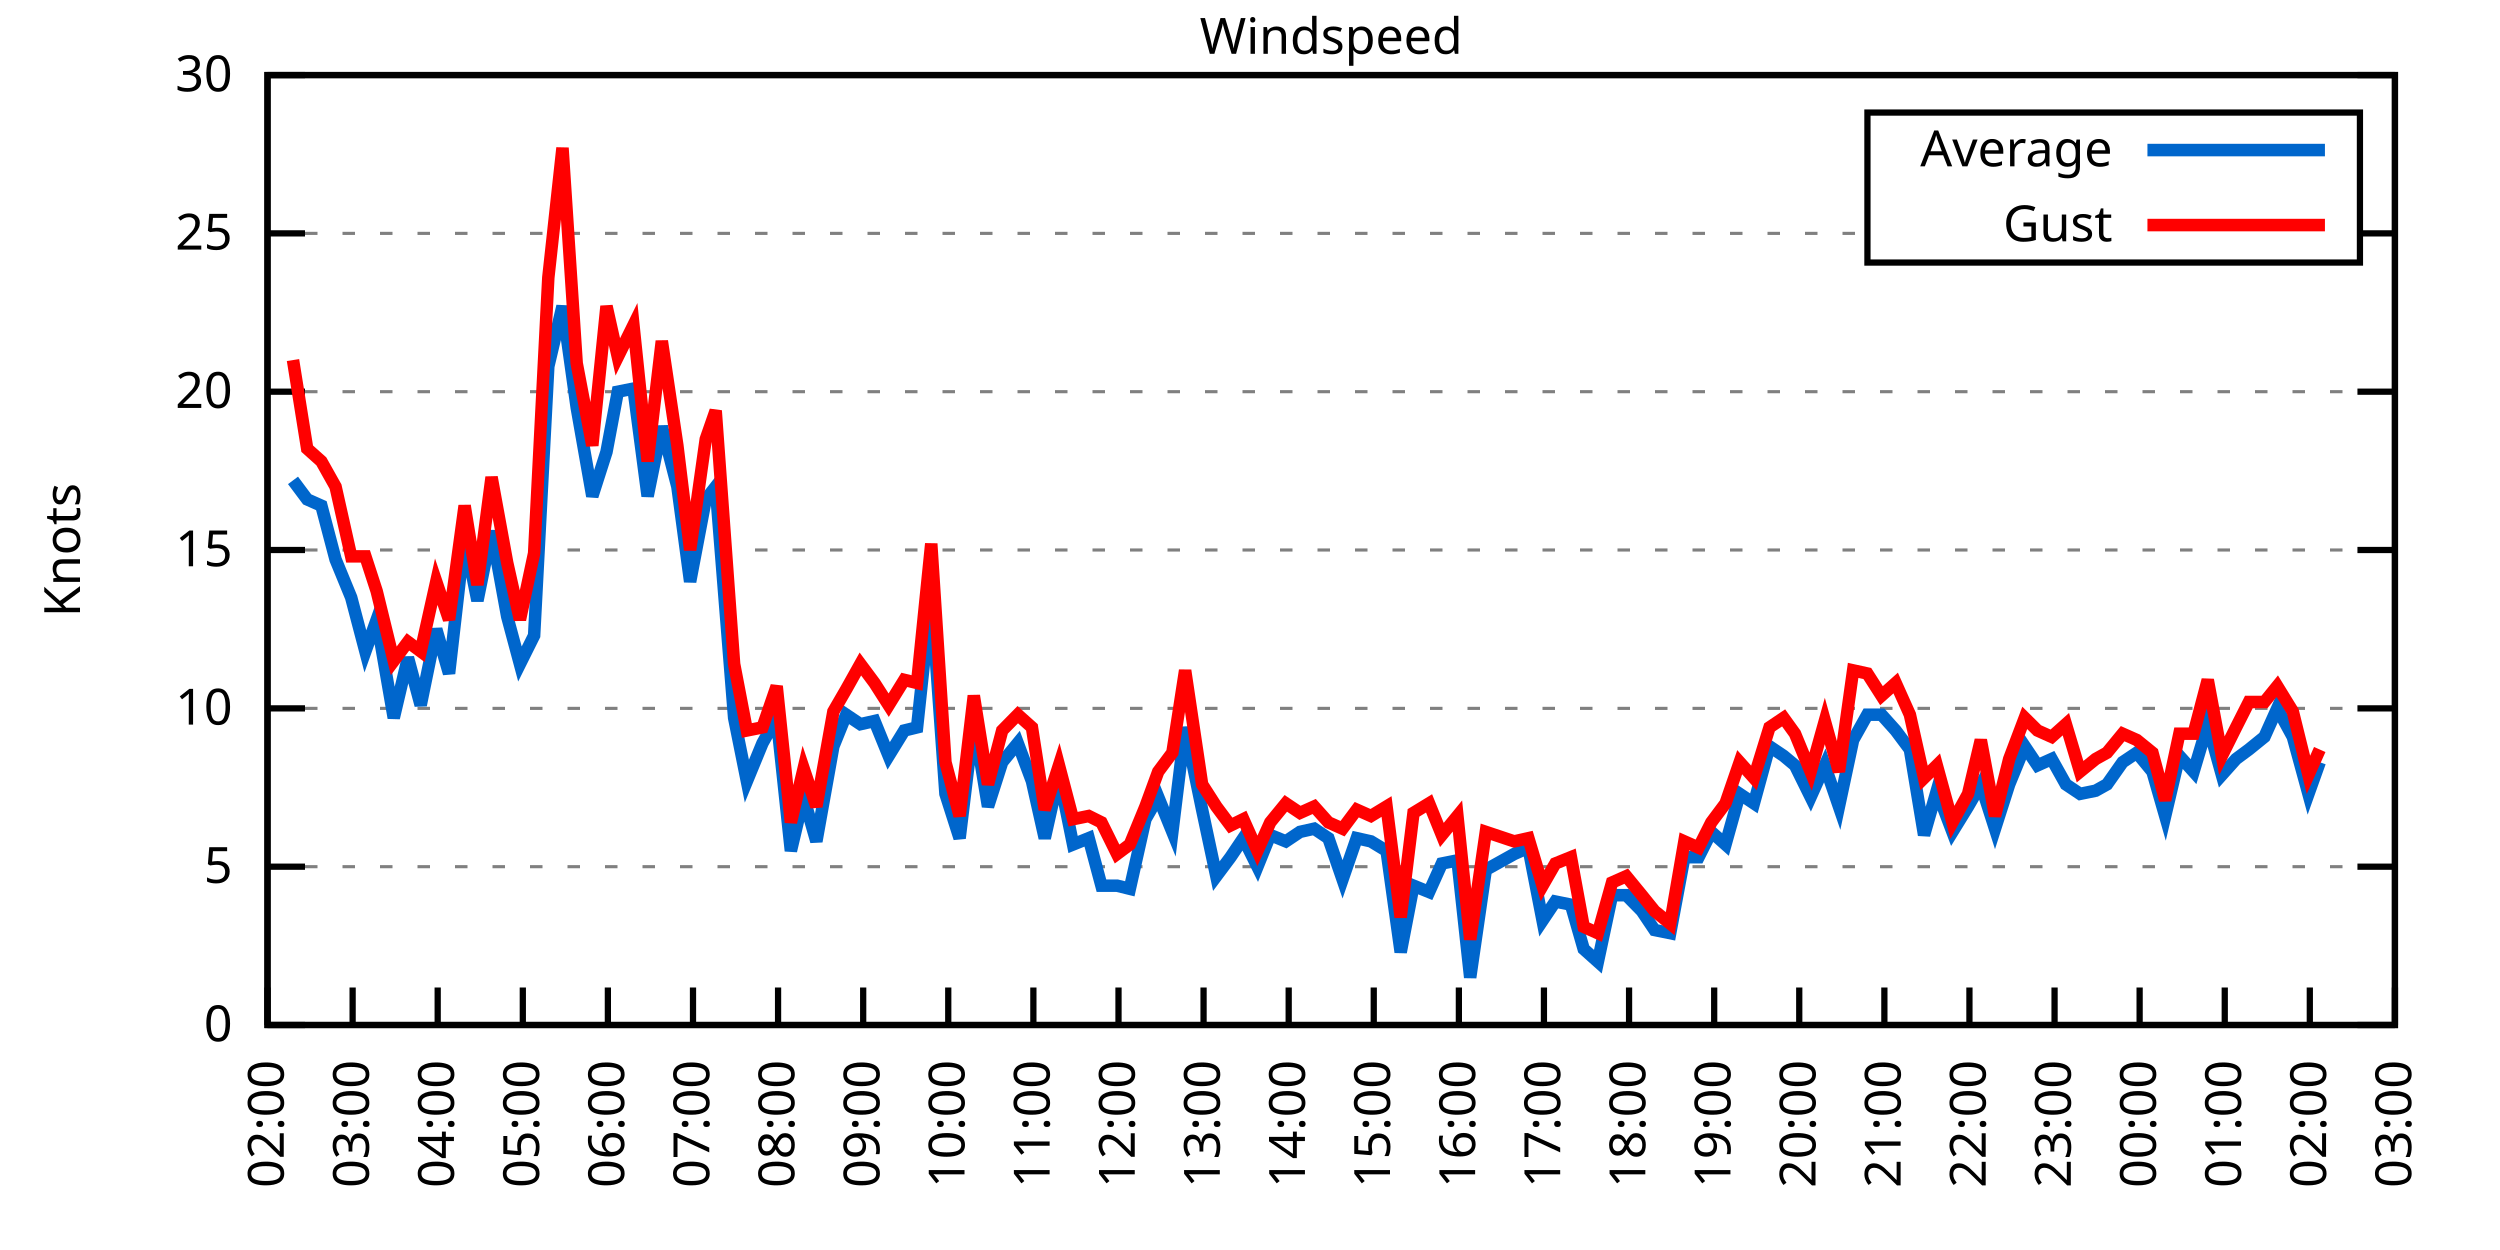
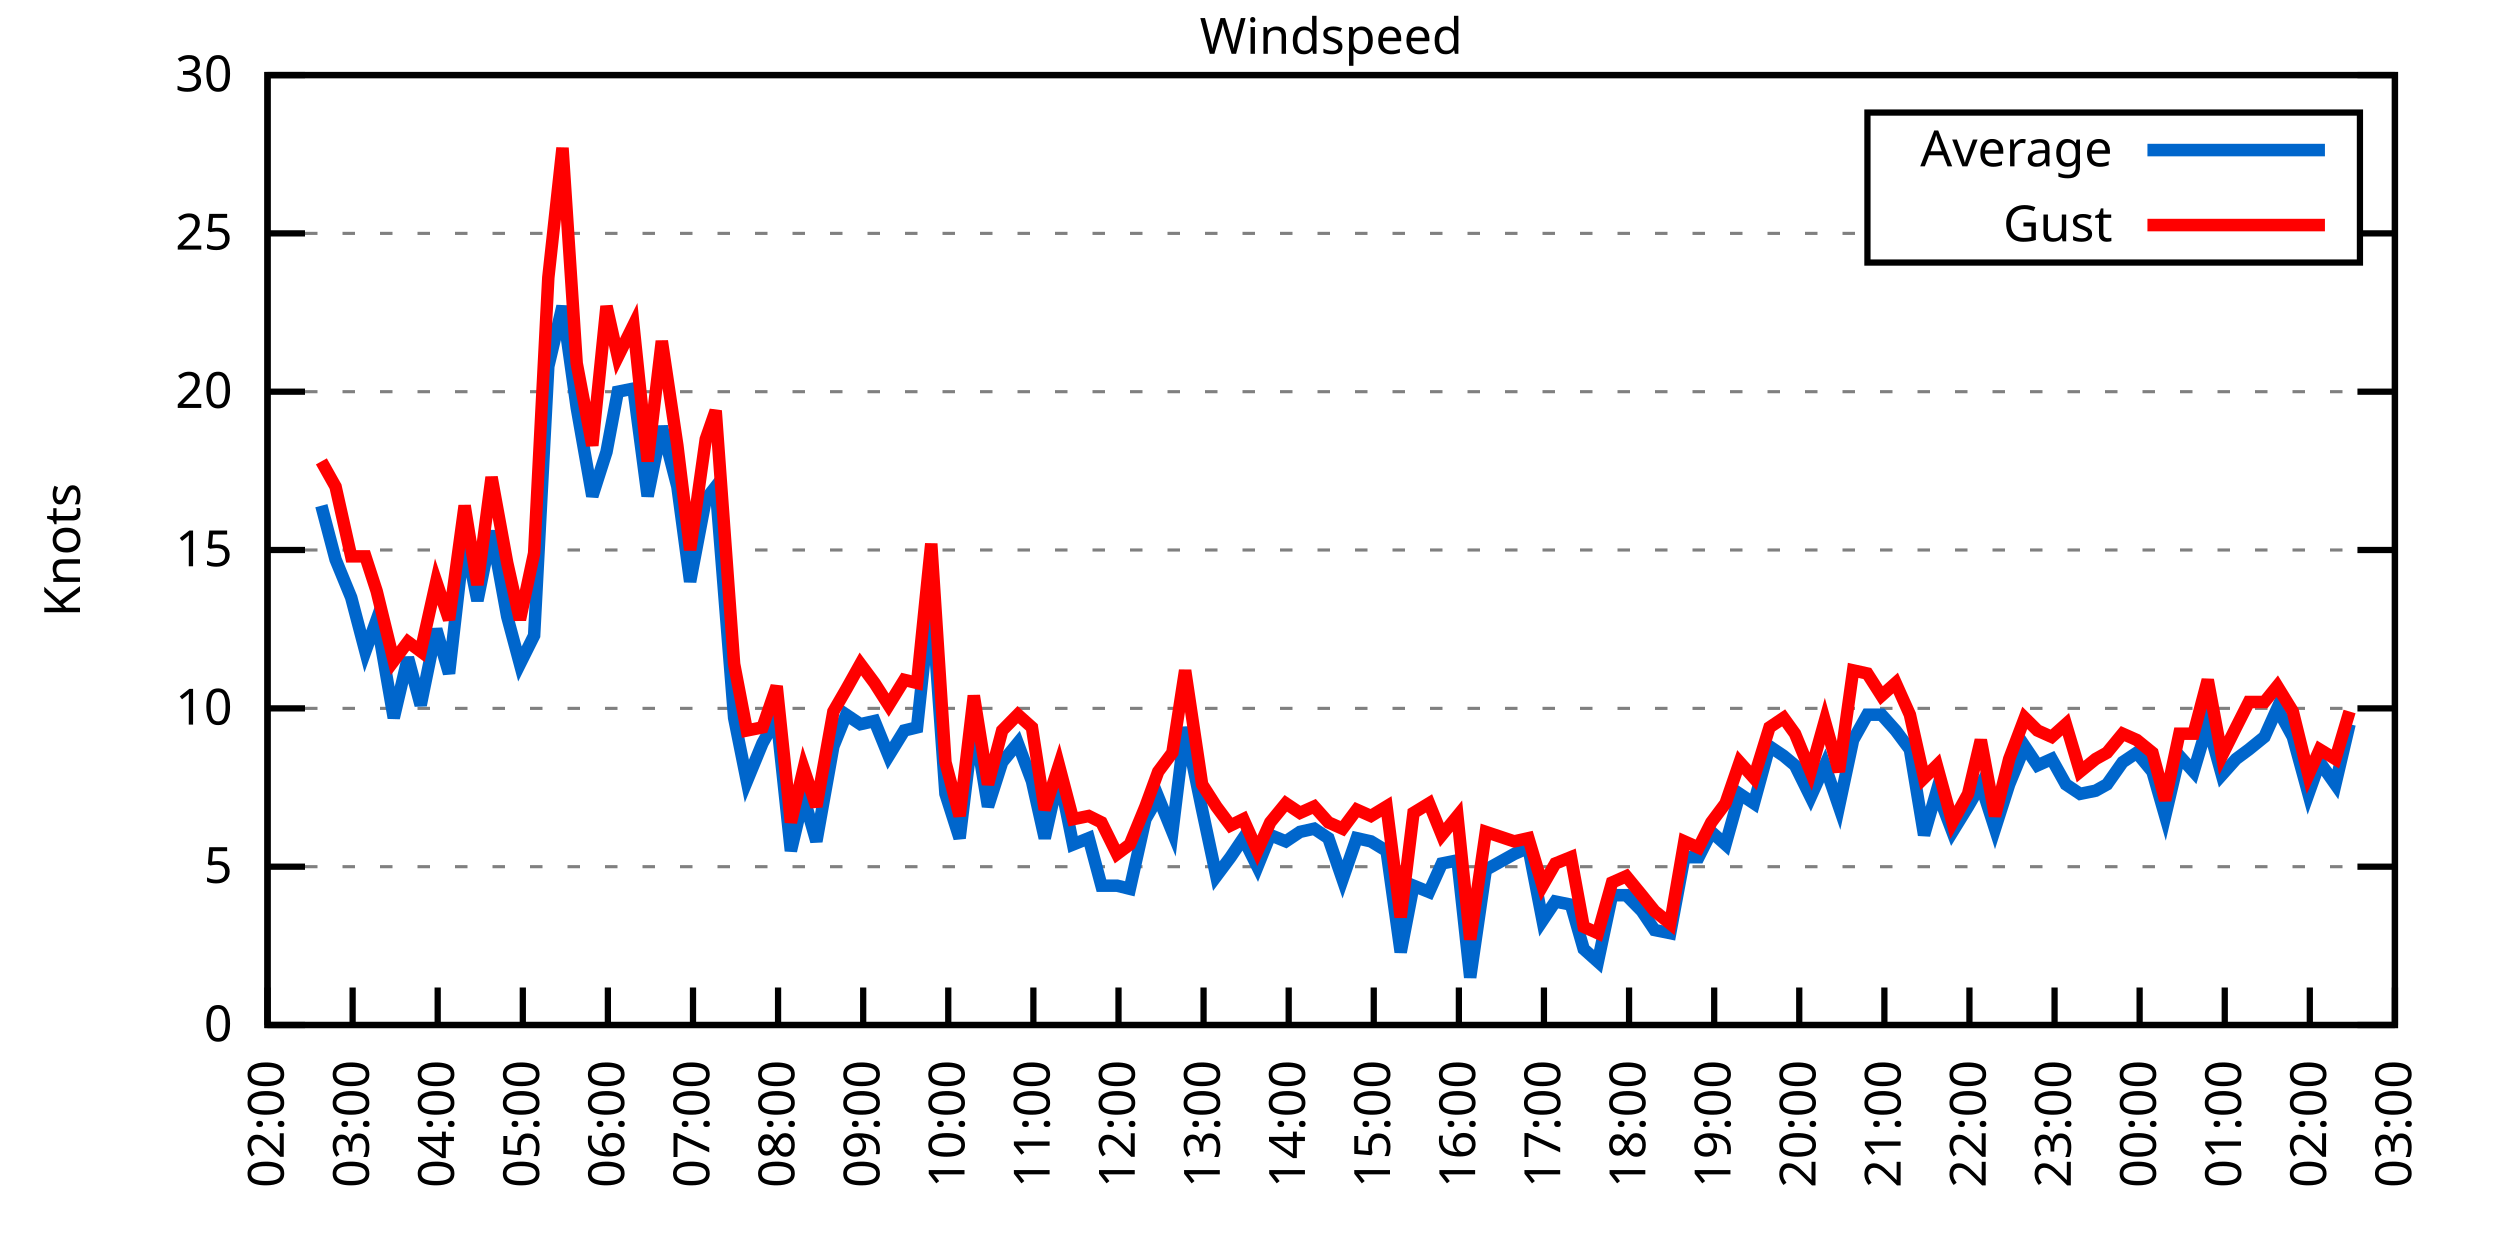
<svg xmlns="http://www.w3.org/2000/svg" xmlns:xlink="http://www.w3.org/1999/xlink" width="400" height="200" viewBox="0 0 400 200">
  <g id="gnuplot_canvas">
    <rect x="0" y="0" width="400" height="200" fill="none" />
    <defs>
      <circle id="gpDot" r="0.5" stroke-width="0.5" stroke="currentColor" />
      <path id="gpPt0" stroke-width="0.333" stroke="currentColor" d="M-1,0 h2 M0,-1 v2" />
      <path id="gpPt1" stroke-width="0.333" stroke="currentColor" d="M-1,-1 L1,1 M1,-1 L-1,1" />
      <path id="gpPt2" stroke-width="0.333" stroke="currentColor" d="M-1,0 L1,0 M0,-1 L0,1 M-1,-1 L1,1 M-1,1 L1,-1" />
      <rect id="gpPt3" stroke-width="0.333" stroke="currentColor" x="-1" y="-1" width="2" height="2" />
      <rect id="gpPt4" stroke-width="0.333" stroke="currentColor" fill="currentColor" x="-1" y="-1" width="2" height="2" />
      <circle id="gpPt5" stroke-width="0.333" stroke="currentColor" cx="0" cy="0" r="1" />
      <use xlink:href="#gpPt5" id="gpPt6" fill="currentColor" stroke="none" />
      <path id="gpPt7" stroke-width="0.333" stroke="currentColor" d="M0,-1.33 L-1.33,0.67 L1.33,0.67 z" />
      <use xlink:href="#gpPt7" id="gpPt8" fill="currentColor" stroke="none" />
      <use xlink:href="#gpPt7" id="gpPt9" stroke="currentColor" transform="rotate(180)" />
      <use xlink:href="#gpPt9" id="gpPt10" fill="currentColor" stroke="none" />
      <use xlink:href="#gpPt3" id="gpPt11" stroke="currentColor" transform="rotate(45)" />
      <use xlink:href="#gpPt11" id="gpPt12" fill="currentColor" stroke="none" />
      <path id="gpPt13" stroke-width="0.333" stroke="currentColor" d="M0,1.330 L1.265,0.411 L0.782,-1.067 L-0.782,-1.076 L-1.265,0.411 z" />
      <use xlink:href="#gpPt13" id="gpPt14" fill="currentColor" stroke="none" />
      <filter id="textbox" filterUnits="objectBoundingBox" x="0" y="0" height="1" width="1">
        <feFlood flood-color="white" flood-opacity="1" result="bgnd" />
        <feComposite in="SourceGraphic" in2="bgnd" operator="atop" />
      </filter>
      <filter id="greybox" filterUnits="objectBoundingBox" x="0" y="0" height="1" width="1">
        <feFlood flood-color="lightgrey" flood-opacity="1" result="grey" />
        <feComposite in="SourceGraphic" in2="grey" operator="atop" />
      </filter>
    </defs>
    <g fill="none" color="white" stroke="currentColor" stroke-width="1.00" stroke-linecap="butt" stroke-linejoin="miter">
</g>
    <g fill="none" color="black" stroke="currentColor" stroke-width="1.00" stroke-linecap="butt" stroke-linejoin="miter">
      <g stroke="none" shape-rendering="crispEdges">
        <polygon fill="rgb(255, 255, 255)" points="42.80,164.00 383.18,164.00 383.18,12.02 42.80,12.02 " />
      </g>
    </g>
    <g fill="none" color="black" stroke="currentColor" stroke-width="1.00" stroke-linecap="butt" stroke-linejoin="miter">
</g>
    <g fill="none" color="black" stroke="black" stroke-width="0.50" stroke-linecap="butt" stroke-linejoin="miter">
</g>
    <g fill="none" color="gray" stroke="currentColor" stroke-width="0.50" stroke-linecap="butt" stroke-linejoin="miter">
      <path stroke="gray" stroke-dasharray="2,4" class="gridline" d="M42.80,164.00 L383.19,164.00  " />
    </g>
    <g fill="none" color="gray" stroke="gray" stroke-width="1.00" stroke-linecap="butt" stroke-linejoin="miter">
</g>
    <g fill="none" color="black" stroke="currentColor" stroke-width="1.00" stroke-linecap="butt" stroke-linejoin="miter">
      <path stroke="black" d="M42.80,164.00 L48.80,164.00 M383.19,164.00 L377.19,164.00  " />
      <g transform="translate(37.20,166.60)" stroke="none" fill="black" font-family="Sans" font-size="8.00" text-anchor="end">
        <text>
          <tspan font-family="Sans"> 0</tspan>
        </text>
      </g>
    </g>
    <g fill="none" color="black" stroke="currentColor" stroke-width="1.00" stroke-linecap="butt" stroke-linejoin="miter">
</g>
    <g fill="none" color="black" stroke="black" stroke-width="0.50" stroke-linecap="butt" stroke-linejoin="miter">
</g>
    <g fill="none" color="gray" stroke="currentColor" stroke-width="0.50" stroke-linecap="butt" stroke-linejoin="miter">
      <path stroke="gray" stroke-dasharray="2,4" class="gridline" d="M42.80,138.67 L383.19,138.67  " />
    </g>
    <g fill="none" color="gray" stroke="gray" stroke-width="1.00" stroke-linecap="butt" stroke-linejoin="miter">
</g>
    <g fill="none" color="black" stroke="currentColor" stroke-width="1.00" stroke-linecap="butt" stroke-linejoin="miter">
      <path stroke="black" d="M42.80,138.67 L48.80,138.67 M383.19,138.67 L377.19,138.67  " />
      <g transform="translate(37.20,141.27)" stroke="none" fill="black" font-family="Sans" font-size="8.00" text-anchor="end">
        <text>
          <tspan font-family="Sans"> 5</tspan>
        </text>
      </g>
    </g>
    <g fill="none" color="black" stroke="currentColor" stroke-width="1.00" stroke-linecap="butt" stroke-linejoin="miter">
</g>
    <g fill="none" color="black" stroke="black" stroke-width="0.50" stroke-linecap="butt" stroke-linejoin="miter">
</g>
    <g fill="none" color="gray" stroke="currentColor" stroke-width="0.50" stroke-linecap="butt" stroke-linejoin="miter">
      <path stroke="gray" stroke-dasharray="2,4" class="gridline" d="M42.80,113.34 L383.19,113.34  " />
    </g>
    <g fill="none" color="gray" stroke="gray" stroke-width="1.00" stroke-linecap="butt" stroke-linejoin="miter">
</g>
    <g fill="none" color="black" stroke="currentColor" stroke-width="1.00" stroke-linecap="butt" stroke-linejoin="miter">
      <path stroke="black" d="M42.80,113.34 L48.80,113.34 M383.19,113.34 L377.19,113.34  " />
      <g transform="translate(37.20,115.94)" stroke="none" fill="black" font-family="Sans" font-size="8.00" text-anchor="end">
        <text>
          <tspan font-family="Sans"> 10</tspan>
        </text>
      </g>
    </g>
    <g fill="none" color="black" stroke="currentColor" stroke-width="1.00" stroke-linecap="butt" stroke-linejoin="miter">
</g>
    <g fill="none" color="black" stroke="black" stroke-width="0.50" stroke-linecap="butt" stroke-linejoin="miter">
</g>
    <g fill="none" color="gray" stroke="currentColor" stroke-width="0.50" stroke-linecap="butt" stroke-linejoin="miter">
      <path stroke="gray" stroke-dasharray="2,4" class="gridline" d="M42.80,88.00 L383.19,88.00  " />
    </g>
    <g fill="none" color="gray" stroke="gray" stroke-width="1.00" stroke-linecap="butt" stroke-linejoin="miter">
</g>
    <g fill="none" color="black" stroke="currentColor" stroke-width="1.00" stroke-linecap="butt" stroke-linejoin="miter">
      <path stroke="black" d="M42.80,88.00 L48.80,88.00 M383.19,88.00 L377.19,88.00  " />
      <g transform="translate(37.20,90.60)" stroke="none" fill="black" font-family="Sans" font-size="8.00" text-anchor="end">
        <text>
          <tspan font-family="Sans"> 15</tspan>
        </text>
      </g>
    </g>
    <g fill="none" color="black" stroke="currentColor" stroke-width="1.00" stroke-linecap="butt" stroke-linejoin="miter">
</g>
    <g fill="none" color="black" stroke="black" stroke-width="0.50" stroke-linecap="butt" stroke-linejoin="miter">
</g>
    <g fill="none" color="gray" stroke="currentColor" stroke-width="0.50" stroke-linecap="butt" stroke-linejoin="miter">
      <path stroke="gray" stroke-dasharray="2,4" class="gridline" d="M42.80,62.67 L383.19,62.67  " />
    </g>
    <g fill="none" color="gray" stroke="gray" stroke-width="1.00" stroke-linecap="butt" stroke-linejoin="miter">
</g>
    <g fill="none" color="black" stroke="currentColor" stroke-width="1.00" stroke-linecap="butt" stroke-linejoin="miter">
      <path stroke="black" d="M42.80,62.67 L48.80,62.67 M383.19,62.67 L377.19,62.67  " />
      <g transform="translate(37.20,65.27)" stroke="none" fill="black" font-family="Sans" font-size="8.00" text-anchor="end">
        <text>
          <tspan font-family="Sans"> 20</tspan>
        </text>
      </g>
    </g>
    <g fill="none" color="black" stroke="currentColor" stroke-width="1.00" stroke-linecap="butt" stroke-linejoin="miter">
</g>
    <g fill="none" color="black" stroke="black" stroke-width="0.50" stroke-linecap="butt" stroke-linejoin="miter">
</g>
    <g fill="none" color="gray" stroke="currentColor" stroke-width="0.50" stroke-linecap="butt" stroke-linejoin="miter">
      <path stroke="gray" stroke-dasharray="2,4" class="gridline" d="M42.80,37.34 L298.79,37.34 M377.59,37.34 L383.19,37.34  " />
    </g>
    <g fill="none" color="gray" stroke="gray" stroke-width="1.00" stroke-linecap="butt" stroke-linejoin="miter">
</g>
    <g fill="none" color="black" stroke="currentColor" stroke-width="1.00" stroke-linecap="butt" stroke-linejoin="miter">
      <path stroke="black" d="M42.80,37.34 L48.80,37.34 M383.19,37.34 L377.19,37.34  " />
      <g transform="translate(37.20,39.94)" stroke="none" fill="black" font-family="Sans" font-size="8.00" text-anchor="end">
        <text>
          <tspan font-family="Sans"> 25</tspan>
        </text>
      </g>
    </g>
    <g fill="none" color="black" stroke="currentColor" stroke-width="1.00" stroke-linecap="butt" stroke-linejoin="miter">
</g>
    <g fill="none" color="black" stroke="black" stroke-width="0.50" stroke-linecap="butt" stroke-linejoin="miter">
</g>
    <g fill="none" color="gray" stroke="currentColor" stroke-width="0.50" stroke-linecap="butt" stroke-linejoin="miter">
      <path stroke="gray" stroke-dasharray="2,4" class="gridline" d="M42.80,12.01 L383.19,12.01  " />
    </g>
    <g fill="none" color="gray" stroke="gray" stroke-width="1.00" stroke-linecap="butt" stroke-linejoin="miter">
</g>
    <g fill="none" color="black" stroke="currentColor" stroke-width="1.00" stroke-linecap="butt" stroke-linejoin="miter">
      <path stroke="black" d="M42.80,12.01 L48.80,12.01 M383.19,12.01 L377.19,12.01  " />
      <g transform="translate(37.20,14.61)" stroke="none" fill="black" font-family="Sans" font-size="8.00" text-anchor="end">
        <text>
          <tspan font-family="Sans"> 30</tspan>
        </text>
      </g>
    </g>
    <g fill="none" color="black" stroke="currentColor" stroke-width="1.00" stroke-linecap="butt" stroke-linejoin="miter">
      <path stroke="black" d="M42.80,164.00 L42.80,158.00  " />
      <g transform="translate(45.40,169.60) rotate(270.00)" stroke="none" fill="black" font-family="Sans" font-size="8.00" text-anchor="end">
        <text>
          <tspan font-family="Sans">02:00</tspan>
        </text>
      </g>
    </g>
    <g fill="none" color="black" stroke="currentColor" stroke-width="1.00" stroke-linecap="butt" stroke-linejoin="miter">
      <path stroke="black" d="M56.42,164.00 L56.42,158.00  " />
      <g transform="translate(59.02,169.60) rotate(270.00)" stroke="none" fill="black" font-family="Sans" font-size="8.00" text-anchor="end">
        <text>
          <tspan font-family="Sans">03:00</tspan>
        </text>
      </g>
    </g>
    <g fill="none" color="black" stroke="currentColor" stroke-width="1.00" stroke-linecap="butt" stroke-linejoin="miter">
      <path stroke="black" d="M70.03,164.00 L70.03,158.00  " />
      <g transform="translate(72.63,169.60) rotate(270.00)" stroke="none" fill="black" font-family="Sans" font-size="8.00" text-anchor="end">
        <text>
          <tspan font-family="Sans">04:00</tspan>
        </text>
      </g>
    </g>
    <g fill="none" color="black" stroke="currentColor" stroke-width="1.00" stroke-linecap="butt" stroke-linejoin="miter">
      <path stroke="black" d="M83.65,164.00 L83.65,158.00  " />
      <g transform="translate(86.25,169.60) rotate(270.00)" stroke="none" fill="black" font-family="Sans" font-size="8.00" text-anchor="end">
        <text>
          <tspan font-family="Sans">05:00</tspan>
        </text>
      </g>
    </g>
    <g fill="none" color="black" stroke="currentColor" stroke-width="1.00" stroke-linecap="butt" stroke-linejoin="miter">
      <path stroke="black" d="M97.26,164.00 L97.26,158.00  " />
      <g transform="translate(99.86,169.60) rotate(270.00)" stroke="none" fill="black" font-family="Sans" font-size="8.00" text-anchor="end">
        <text>
          <tspan font-family="Sans">06:00</tspan>
        </text>
      </g>
    </g>
    <g fill="none" color="black" stroke="currentColor" stroke-width="1.00" stroke-linecap="butt" stroke-linejoin="miter">
      <path stroke="black" d="M110.88,164.00 L110.88,158.00  " />
      <g transform="translate(113.48,169.60) rotate(270.00)" stroke="none" fill="black" font-family="Sans" font-size="8.00" text-anchor="end">
        <text>
          <tspan font-family="Sans">07:00</tspan>
        </text>
      </g>
    </g>
    <g fill="none" color="black" stroke="currentColor" stroke-width="1.00" stroke-linecap="butt" stroke-linejoin="miter">
      <path stroke="black" d="M124.49,164.00 L124.49,158.00  " />
      <g transform="translate(127.09,169.60) rotate(270.00)" stroke="none" fill="black" font-family="Sans" font-size="8.00" text-anchor="end">
        <text>
          <tspan font-family="Sans">08:00</tspan>
        </text>
      </g>
    </g>
    <g fill="none" color="black" stroke="currentColor" stroke-width="1.00" stroke-linecap="butt" stroke-linejoin="miter">
      <path stroke="black" d="M138.11,164.00 L138.11,158.00  " />
      <g transform="translate(140.71,169.60) rotate(270.00)" stroke="none" fill="black" font-family="Sans" font-size="8.00" text-anchor="end">
        <text>
          <tspan font-family="Sans">09:00</tspan>
        </text>
      </g>
    </g>
    <g fill="none" color="black" stroke="currentColor" stroke-width="1.00" stroke-linecap="butt" stroke-linejoin="miter">
      <path stroke="black" d="M151.72,164.00 L151.72,158.00  " />
      <g transform="translate(154.32,169.60) rotate(270.00)" stroke="none" fill="black" font-family="Sans" font-size="8.00" text-anchor="end">
        <text>
          <tspan font-family="Sans">10:00</tspan>
        </text>
      </g>
    </g>
    <g fill="none" color="black" stroke="currentColor" stroke-width="1.00" stroke-linecap="butt" stroke-linejoin="miter">
      <path stroke="black" d="M165.34,164.00 L165.34,158.00  " />
      <g transform="translate(167.94,169.60) rotate(270.00)" stroke="none" fill="black" font-family="Sans" font-size="8.00" text-anchor="end">
        <text>
          <tspan font-family="Sans">11:00</tspan>
        </text>
      </g>
    </g>
    <g fill="none" color="black" stroke="currentColor" stroke-width="1.00" stroke-linecap="butt" stroke-linejoin="miter">
      <path stroke="black" d="M178.96,164.00 L178.96,158.00  " />
      <g transform="translate(181.56,169.60) rotate(270.00)" stroke="none" fill="black" font-family="Sans" font-size="8.00" text-anchor="end">
        <text>
          <tspan font-family="Sans">12:00</tspan>
        </text>
      </g>
    </g>
    <g fill="none" color="black" stroke="currentColor" stroke-width="1.00" stroke-linecap="butt" stroke-linejoin="miter">
      <path stroke="black" d="M192.57,164.00 L192.57,158.00  " />
      <g transform="translate(195.17,169.60) rotate(270.00)" stroke="none" fill="black" font-family="Sans" font-size="8.00" text-anchor="end">
        <text>
          <tspan font-family="Sans">13:00</tspan>
        </text>
      </g>
    </g>
    <g fill="none" color="black" stroke="currentColor" stroke-width="1.00" stroke-linecap="butt" stroke-linejoin="miter">
      <path stroke="black" d="M206.19,164.00 L206.19,158.00  " />
      <g transform="translate(208.79,169.60) rotate(270.00)" stroke="none" fill="black" font-family="Sans" font-size="8.00" text-anchor="end">
        <text>
          <tspan font-family="Sans">14:00</tspan>
        </text>
      </g>
    </g>
    <g fill="none" color="black" stroke="currentColor" stroke-width="1.00" stroke-linecap="butt" stroke-linejoin="miter">
      <path stroke="black" d="M219.80,164.00 L219.80,158.00  " />
      <g transform="translate(222.40,169.60) rotate(270.00)" stroke="none" fill="black" font-family="Sans" font-size="8.00" text-anchor="end">
        <text>
          <tspan font-family="Sans">15:00</tspan>
        </text>
      </g>
    </g>
    <g fill="none" color="black" stroke="currentColor" stroke-width="1.00" stroke-linecap="butt" stroke-linejoin="miter">
      <path stroke="black" d="M233.42,164.00 L233.42,158.00  " />
      <g transform="translate(236.02,169.60) rotate(270.00)" stroke="none" fill="black" font-family="Sans" font-size="8.00" text-anchor="end">
        <text>
          <tspan font-family="Sans">16:00</tspan>
        </text>
      </g>
    </g>
    <g fill="none" color="black" stroke="currentColor" stroke-width="1.00" stroke-linecap="butt" stroke-linejoin="miter">
      <path stroke="black" d="M247.03,164.00 L247.03,158.00  " />
      <g transform="translate(249.63,169.60) rotate(270.00)" stroke="none" fill="black" font-family="Sans" font-size="8.00" text-anchor="end">
        <text>
          <tspan font-family="Sans">17:00</tspan>
        </text>
      </g>
    </g>
    <g fill="none" color="black" stroke="currentColor" stroke-width="1.00" stroke-linecap="butt" stroke-linejoin="miter">
      <path stroke="black" d="M260.65,164.00 L260.65,158.00  " />
      <g transform="translate(263.25,169.60) rotate(270.00)" stroke="none" fill="black" font-family="Sans" font-size="8.00" text-anchor="end">
        <text>
          <tspan font-family="Sans">18:00</tspan>
        </text>
      </g>
    </g>
    <g fill="none" color="black" stroke="currentColor" stroke-width="1.00" stroke-linecap="butt" stroke-linejoin="miter">
      <path stroke="black" d="M274.27,164.00 L274.27,158.00  " />
      <g transform="translate(276.87,169.60) rotate(270.00)" stroke="none" fill="black" font-family="Sans" font-size="8.00" text-anchor="end">
        <text>
          <tspan font-family="Sans">19:00</tspan>
        </text>
      </g>
    </g>
    <g fill="none" color="black" stroke="currentColor" stroke-width="1.00" stroke-linecap="butt" stroke-linejoin="miter">
      <path stroke="black" d="M287.88,164.00 L287.88,158.00  " />
      <g transform="translate(290.48,169.60) rotate(270.00)" stroke="none" fill="black" font-family="Sans" font-size="8.00" text-anchor="end">
        <text>
          <tspan font-family="Sans">20:00</tspan>
        </text>
      </g>
    </g>
    <g fill="none" color="black" stroke="currentColor" stroke-width="1.00" stroke-linecap="butt" stroke-linejoin="miter">
      <path stroke="black" d="M301.50,164.00 L301.50,158.00  " />
      <g transform="translate(304.10,169.60) rotate(270.00)" stroke="none" fill="black" font-family="Sans" font-size="8.00" text-anchor="end">
        <text>
          <tspan font-family="Sans">21:00</tspan>
        </text>
      </g>
    </g>
    <g fill="none" color="black" stroke="currentColor" stroke-width="1.00" stroke-linecap="butt" stroke-linejoin="miter">
      <path stroke="black" d="M315.11,164.00 L315.11,158.00  " />
      <g transform="translate(317.71,169.60) rotate(270.00)" stroke="none" fill="black" font-family="Sans" font-size="8.00" text-anchor="end">
        <text>
          <tspan font-family="Sans">22:00</tspan>
        </text>
      </g>
    </g>
    <g fill="none" color="black" stroke="currentColor" stroke-width="1.00" stroke-linecap="butt" stroke-linejoin="miter">
      <path stroke="black" d="M328.73,164.00 L328.73,158.00  " />
      <g transform="translate(331.33,169.60) rotate(270.00)" stroke="none" fill="black" font-family="Sans" font-size="8.00" text-anchor="end">
        <text>
          <tspan font-family="Sans">23:00</tspan>
        </text>
      </g>
    </g>
    <g fill="none" color="black" stroke="currentColor" stroke-width="1.00" stroke-linecap="butt" stroke-linejoin="miter">
      <path stroke="black" d="M342.34,164.00 L342.34,158.00  " />
      <g transform="translate(344.94,169.60) rotate(270.00)" stroke="none" fill="black" font-family="Sans" font-size="8.00" text-anchor="end">
        <text>
          <tspan font-family="Sans">00:00</tspan>
        </text>
      </g>
    </g>
    <g fill="none" color="black" stroke="currentColor" stroke-width="1.00" stroke-linecap="butt" stroke-linejoin="miter">
      <path stroke="black" d="M355.96,164.00 L355.96,158.00  " />
      <g transform="translate(358.56,169.60) rotate(270.00)" stroke="none" fill="black" font-family="Sans" font-size="8.00" text-anchor="end">
        <text>
          <tspan font-family="Sans">01:00</tspan>
        </text>
      </g>
    </g>
    <g fill="none" color="black" stroke="currentColor" stroke-width="1.00" stroke-linecap="butt" stroke-linejoin="miter">
      <path stroke="black" d="M369.57,164.00 L369.57,158.00  " />
      <g transform="translate(372.17,169.60) rotate(270.00)" stroke="none" fill="black" font-family="Sans" font-size="8.00" text-anchor="end">
        <text>
          <tspan font-family="Sans">02:00</tspan>
        </text>
      </g>
    </g>
    <g fill="none" color="black" stroke="currentColor" stroke-width="1.00" stroke-linecap="butt" stroke-linejoin="miter">
      <path stroke="black" d="M383.19,164.00 L383.19,158.00  " />
      <g transform="translate(385.79,169.60) rotate(270.00)" stroke="none" fill="black" font-family="Sans" font-size="8.00" text-anchor="end">
        <text>
          <tspan font-family="Sans">03:00</tspan>
        </text>
      </g>
    </g>
    <g fill="none" color="black" stroke="currentColor" stroke-width="1.00" stroke-linecap="butt" stroke-linejoin="miter">
</g>
    <g fill="none" color="black" stroke="currentColor" stroke-width="1.00" stroke-linecap="butt" stroke-linejoin="miter">
      <path stroke="black" d="M42.80,12.01 L42.80,164.00 L383.19,164.00 L383.19,12.01 L42.80,12.01 Z  " />
    </g>
    <g fill="none" color="black" stroke="currentColor" stroke-width="1.00" stroke-linecap="butt" stroke-linejoin="miter">
</g>
    <g fill="none" color="black" stroke="currentColor" stroke-width="1.00" stroke-linecap="butt" stroke-linejoin="miter">
      <path stroke="black" d="M298.79,42.01 L298.79,18.01 L377.59,18.01 L377.59,42.01 L298.79,42.01 Z  " />
    </g>
    <g id="Windspeed_plot_1">
      <g fill="none" color="white" stroke="black" stroke-width="2.00" stroke-linecap="butt" stroke-linejoin="miter">
</g>
      <g fill="none" color="black" stroke="currentColor" stroke-width="2.00" stroke-linecap="butt" stroke-linejoin="miter">
        <g transform="translate(337.99,26.61)" stroke="none" fill="black" font-family="Sans" font-size="8.00" text-anchor="end">
          <text>
            <tspan font-family="Sans">Average</tspan>
          </text>
        </g>
      </g>
      <g fill="none" color="black" stroke="currentColor" stroke-width="2.00" stroke-linecap="butt" stroke-linejoin="miter">
-         <path stroke="rgb(  0, 102, 204)" d="M343.59,24.01 L371.99,24.01 M46.88,76.86 L49.15,79.90 L51.42,80.91 L53.69,89.52 L56.19,95.60 L58.46,104.22   L60.27,99.15 L63.00,114.86 L65.27,105.23 L67.31,112.83 L69.80,100.67 L71.85,107.76 L74.34,85.98 L76.39,96.11   L78.65,84.97 L81.15,98.64 L83.19,106.24 L85.46,101.68 L87.73,58.62 L90.00,48.99 L92.27,65.21 L94.77,79.39   L97.04,72.30 L98.85,62.67 L101.35,62.17 L103.62,79.39 L105.89,68.25 L108.38,77.87 L110.42,93.07 L112.92,79.90   L114.51,77.87 L117.46,114.86 L119.50,124.99 L122.00,118.91 L124.27,114.86 L126.54,136.14 L128.58,127.52 L130.62,134.62   L133.34,119.42 L135.39,114.35 L137.66,115.87 L139.92,115.36 L142.19,120.94 L144.69,116.88 L146.73,116.38 L149.00,95.10   L151.27,127.02 L153.54,134.11 L155.81,115.36 L158.08,129.04 L160.35,121.95 L162.84,118.91 L165.11,124.99 L167.16,134.11   L169.43,123.98 L171.69,135.12 L174.19,134.11 L176.23,141.71 L178.73,141.71 L180.77,142.21 L183.27,131.07 L185.31,127.52   L187.58,133.10 L189.62,116.38 L192.34,129.55 L194.61,140.19 L196.88,137.15 L198.93,134.11 L201.19,138.67 L203.24,133.60   L205.73,134.62 L208.00,133.10 L210.27,132.59 L212.54,134.11 L214.81,140.69 L217.08,134.11 L219.35,134.62 L221.85,136.14   L224.11,152.35 L226.16,141.71 L228.65,142.72 L230.70,138.16 L233.19,137.66 L235.23,156.40 L237.73,139.17 L242.27,136.64   L244.54,135.63 L246.81,147.28 L248.85,144.24 L251.35,144.75 L253.39,151.84 L255.66,153.87 L257.93,143.23 L260.20,143.23   L262.69,145.76 L264.73,148.80 L267.23,149.31 L269.50,137.15 L271.77,137.15 L273.81,133.10 L276.08,135.12 L278.35,127.02   L280.62,128.54 L283.12,119.42 L285.38,120.94 L287.20,122.46 L289.70,127.52 L291.97,122.46 L294.23,129.04 L296.50,118.40   L298.77,114.35 L301.04,114.35 L303.31,116.88 L305.58,119.92 L307.85,133.60 L309.89,126.51 L312.39,133.10 L314.89,129.04   L316.93,125.50 L319.20,132.59 L321.47,125.50 L323.96,119.42 L326.00,122.46 L328.27,121.44 L330.54,125.50 L332.81,127.02   L335.31,126.51 L337.12,125.50 L339.62,121.95 L341.89,120.43 L344.39,123.47 L346.43,130.56 L348.70,120.94 L350.97,123.47   L353.24,115.87 L355.50,123.98 L357.77,121.44 L359.82,119.92 L362.31,117.90 L364.36,113.34 L366.85,117.90 L369.35,127.02   L371.16,121.95  " />
+         <path stroke="rgb(  0, 102, 204)" d="M343.59,24.01 L371.99,24.01 M51.42,80.91 L53.69,89.52 L56.19,95.60 L58.46,104.22 L60.27,99.15 L63.00,114.86   L65.27,105.23 L67.31,112.83 L69.80,100.67 L71.85,107.76 L74.34,85.98 L76.39,96.11 L78.65,84.97 L81.15,98.64   L83.19,106.24 L85.46,101.68 L87.73,58.62 L90.00,48.99 L92.27,65.21 L94.77,79.39 L97.04,72.30 L98.85,62.67   L101.35,62.17 L103.62,79.39 L105.89,68.25 L108.38,77.87 L110.42,93.07 L112.92,79.90 L114.51,77.87 L117.46,114.86   L119.50,124.99 L122.00,118.91 L124.27,114.86 L126.54,136.14 L128.58,127.52 L130.62,134.62 L133.34,119.42 L135.39,114.35   L137.66,115.87 L139.92,115.36 L142.19,120.94 L144.69,116.88 L146.73,116.38 L149.00,95.10 L151.27,127.02 L153.54,134.11   L155.81,115.36 L158.08,129.04 L160.35,121.95 L162.84,118.91 L165.11,124.99 L167.16,134.11 L169.43,123.98 L171.69,135.12   L174.19,134.11 L176.23,141.71 L178.73,141.71 L180.77,142.21 L183.27,131.07 L185.31,127.52 L187.58,133.10 L189.62,116.38   L192.34,129.55 L194.61,140.19 L196.88,137.15 L198.93,134.11 L201.19,138.67 L203.24,133.60 L205.73,134.62 L208.00,133.10   L210.27,132.59 L212.54,134.11 L214.81,140.69 L217.08,134.11 L219.35,134.62 L221.85,136.14 L224.11,152.35 L226.16,141.71   L228.65,142.72 L230.70,138.16 L233.19,137.66 L235.23,156.40 L237.73,139.17 L242.27,136.64 L244.54,135.63 L246.81,147.28   L248.85,144.24 L251.35,144.75 L253.39,151.84 L255.66,153.87 L257.93,143.23 L260.20,143.23 L262.69,145.76 L264.73,148.80   L267.23,149.31 L269.50,137.15 L271.77,137.15 L273.81,133.10 L276.08,135.12 L278.35,127.02 L280.62,128.54 L283.12,119.42   L285.38,120.94 L287.20,122.46 L289.70,127.52 L291.97,122.46 L294.23,129.04 L296.50,118.40 L298.77,114.35 L301.04,114.35   L303.31,116.88 L305.58,119.92 L307.85,133.60 L309.89,126.51 L312.39,133.10 L314.89,129.04 L316.93,125.50 L319.20,132.59   L321.47,125.50 L323.96,119.42 L326.00,122.46 L328.27,121.44 L330.54,125.50 L332.81,127.02 L335.31,126.51 L337.12,125.50   L339.62,121.95 L341.89,120.43 L344.39,123.47 L346.43,130.56 L348.70,120.94 L350.97,123.47 L353.24,115.87 L355.50,123.98   L357.77,121.44 L359.82,119.92 L362.31,117.90 L364.36,113.34 L366.85,117.90 L369.35,127.02 L371.16,121.95 L373.66,125.50   L375.93,115.87  " />
      </g>
    </g>
    <g id="Windspeed_plot_2">
      <g fill="none" color="black" stroke="currentColor" stroke-width="2.00" stroke-linecap="butt" stroke-linejoin="miter">
        <g transform="translate(337.99,38.61)" stroke="none" fill="black" font-family="Sans" font-size="8.00" text-anchor="end">
          <text>
            <tspan font-family="Sans">Gust</tspan>
          </text>
        </g>
      </g>
      <g fill="none" color="black" stroke="currentColor" stroke-width="2.00" stroke-linecap="butt" stroke-linejoin="miter">
-         <path stroke="rgb(255,   0,   0)" d="M343.59,36.01 L371.99,36.01 M46.88,57.61 L49.15,71.79 L51.42,73.82 L53.69,77.87 L56.19,89.02 L58.46,89.02   L60.27,94.59 L63.00,105.74 L65.27,102.70 L67.31,104.22 L69.80,93.07 L71.85,99.15 L74.34,80.91 L76.39,93.58   L78.65,76.35 L81.15,90.03 L83.19,99.15 L85.46,88.51 L87.73,44.43 L90.00,23.66 L92.27,58.11 L94.77,71.29   L97.04,48.99 L98.85,57.10 L101.35,52.03 L103.62,73.82 L105.89,54.57 L108.38,71.29 L110.42,88.00 L112.92,70.27   L114.51,65.71 L117.46,106.24 L119.50,116.88 L122.00,116.38 L124.27,109.79 L126.54,131.58 L128.58,122.96 L130.62,129.04   L133.34,113.84 L135.39,110.30 L137.66,106.24 L139.92,109.28 L142.19,112.83 L144.69,108.78 L146.73,109.28 L149.00,86.99   L151.27,121.95 L153.54,130.56 L155.81,111.31 L158.08,125.50 L160.35,116.88 L162.84,114.35 L165.11,116.38 L167.16,129.55   L169.43,122.46 L171.69,131.07 L174.19,130.56 L176.23,131.58 L178.73,136.64 L180.77,135.12 L183.27,129.04 L185.31,123.47   L187.58,120.43 L189.62,107.26 L192.34,125.50 L194.61,129.04 L196.88,132.08 L198.93,131.07 L201.19,136.14 L203.24,131.58   L205.73,128.54 L208.00,130.06 L210.27,129.04 L212.54,131.58 L214.81,132.59 L217.08,129.55 L219.35,130.56 L221.85,129.04   L224.11,146.77 L226.16,130.06 L228.65,128.54 L230.70,133.60 L233.19,130.56 L235.23,150.32 L237.73,133.10 L242.27,134.62   L244.54,134.11 L246.81,141.71 L248.85,138.16 L251.35,137.15 L253.39,148.29 L255.66,149.31 L257.93,141.20 L260.20,140.19   L262.69,143.23 L264.73,145.76 L267.23,147.79 L269.50,134.62 L271.77,135.63 L273.81,131.58 L276.08,128.54 L278.35,121.95   L280.62,124.48 L283.12,116.38 L285.38,114.86 L287.20,117.39 L289.70,123.47 L291.97,115.36 L294.23,123.47 L296.50,107.26   L298.77,107.76 L301.04,111.31 L303.31,109.28 L305.58,114.35 L307.85,124.48 L309.89,122.46 L312.39,131.58 L314.89,127.02   L316.93,118.40 L319.20,130.56 L321.47,121.44 L323.96,114.86 L326.00,116.88 L328.27,117.90 L330.54,115.87 L332.81,123.47   L335.31,121.44 L337.12,120.43 L339.62,117.39 L341.89,118.40 L344.39,120.43 L346.43,128.03 L348.70,117.39 L350.97,117.39   L353.24,108.78 L355.50,120.94 L357.77,116.38 L359.82,112.32 L362.31,112.32 L364.36,109.79 L366.85,113.84 L369.35,123.98   L371.16,119.92  " />
+         <path stroke="rgb(255,   0,   0)" d="M343.59,36.01 L371.99,36.01 M51.42,73.82 L53.69,77.87 L56.19,89.02 L58.46,89.02 L60.27,94.59 L63.00,105.74   L65.27,102.70 L67.31,104.22 L69.80,93.07 L71.85,99.15 L74.34,80.91 L76.39,93.58 L78.65,76.35 L81.15,90.03   L83.19,99.15 L85.46,88.51 L87.73,44.43 L90.00,23.66 L92.27,58.11 L94.77,71.29 L97.04,48.99 L98.85,57.10   L101.35,52.03 L103.62,73.82 L105.89,54.57 L108.38,71.29 L110.42,88.00 L112.92,70.27 L114.51,65.71 L117.46,106.24   L119.50,116.88 L122.00,116.38 L124.27,109.79 L126.54,131.58 L128.58,122.96 L130.62,129.04 L133.34,113.84 L135.39,110.30   L137.66,106.24 L139.92,109.28 L142.19,112.83 L144.69,108.78 L146.73,109.28 L149.00,86.99 L151.27,121.95 L153.54,130.56   L155.81,111.31 L158.08,125.50 L160.35,116.88 L162.84,114.35 L165.11,116.38 L167.16,129.55 L169.43,122.46 L171.69,131.07   L174.19,130.56 L176.23,131.58 L178.73,136.64 L180.77,135.12 L183.27,129.04 L185.31,123.47 L187.58,120.43 L189.62,107.26   L192.34,125.50 L194.61,129.04 L196.88,132.08 L198.93,131.07 L201.19,136.14 L203.24,131.58 L205.73,128.54 L208.00,130.06   L210.27,129.04 L212.54,131.58 L214.81,132.59 L217.08,129.55 L219.35,130.56 L221.85,129.04 L224.11,146.77 L226.16,130.06   L228.65,128.54 L230.70,133.60 L233.19,130.56 L235.23,150.32 L237.73,133.10 L242.27,134.62 L244.54,134.11 L246.81,141.71   L248.85,138.16 L251.35,137.15 L253.39,148.29 L255.66,149.31 L257.93,141.20 L260.20,140.19 L262.69,143.23 L264.73,145.76   L267.23,147.79 L269.50,134.62 L271.77,135.63 L273.81,131.58 L276.08,128.54 L278.35,121.95 L280.62,124.48 L283.12,116.38   L285.38,114.86 L287.20,117.39 L289.70,123.47 L291.97,115.36 L294.23,123.47 L296.50,107.26 L298.77,107.76 L301.04,111.31   L303.31,109.28 L305.58,114.35 L307.85,124.48 L309.89,122.46 L312.39,131.58 L314.89,127.02 L316.93,118.40 L319.20,130.56   L321.47,121.44 L323.96,114.86 L326.00,116.88 L328.27,117.90 L330.54,115.87 L332.81,123.47 L335.31,121.44 L337.12,120.43   L339.62,117.39 L341.89,118.40 L344.39,120.43 L346.43,128.03 L348.70,117.39 L350.97,117.39 L353.24,108.78 L355.50,120.94   L357.77,116.38 L359.82,112.32 L362.31,112.32 L364.36,109.79 L366.85,113.84 L369.35,123.98 L371.16,119.92 L373.66,121.44   L375.93,113.84  " />
      </g>
    </g>
    <g fill="none" color="black" stroke="currentColor" stroke-width="2.00" stroke-linecap="butt" stroke-linejoin="miter">
</g>
    <g fill="none" color="black" stroke="black" stroke-width="1.00" stroke-linecap="butt" stroke-linejoin="miter">
</g>
    <g fill="none" color="black" stroke="currentColor" stroke-width="1.00" stroke-linecap="butt" stroke-linejoin="miter">
      <path stroke="black" d="M42.80,12.01 L42.80,164.00 L383.19,164.00 L383.19,12.01 L42.80,12.01 Z  " />
      <g transform="translate(12.80,88.01) rotate(270.00)" stroke="none" fill="black" font-family="Sans" font-size="8.00" text-anchor="middle">
        <text>
          <tspan font-family="Sans">Knots</tspan>
        </text>
      </g>
    </g>
    <g fill="none" color="black" stroke="currentColor" stroke-width="1.00" stroke-linecap="butt" stroke-linejoin="miter">
</g>
    <g fill="none" color="black" stroke="currentColor" stroke-width="1.00" stroke-linecap="butt" stroke-linejoin="miter">
      <g transform="translate(212.99,8.61)" stroke="none" fill="black" font-family="Sans" font-size="8.00" text-anchor="middle">
        <text>
          <tspan font-family="Sans">Windspeed</tspan>
        </text>
      </g>
    </g>
    <g fill="none" color="black" stroke="currentColor" stroke-width="1.00" stroke-linecap="butt" stroke-linejoin="miter">
</g>
  </g>
</svg>
